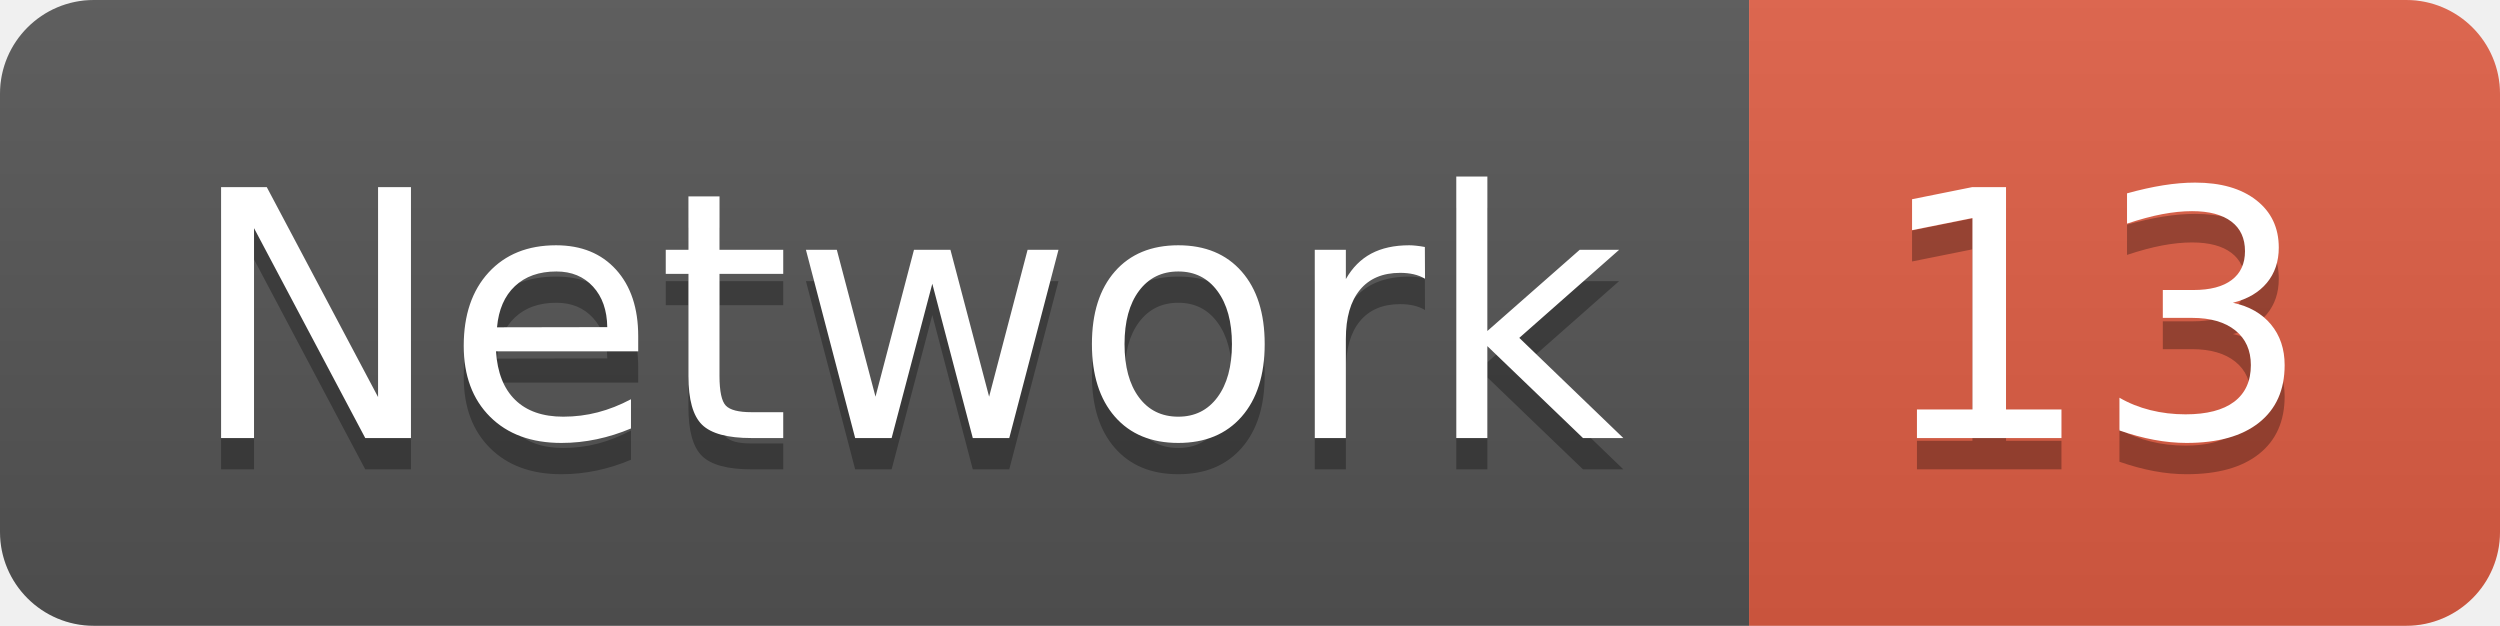
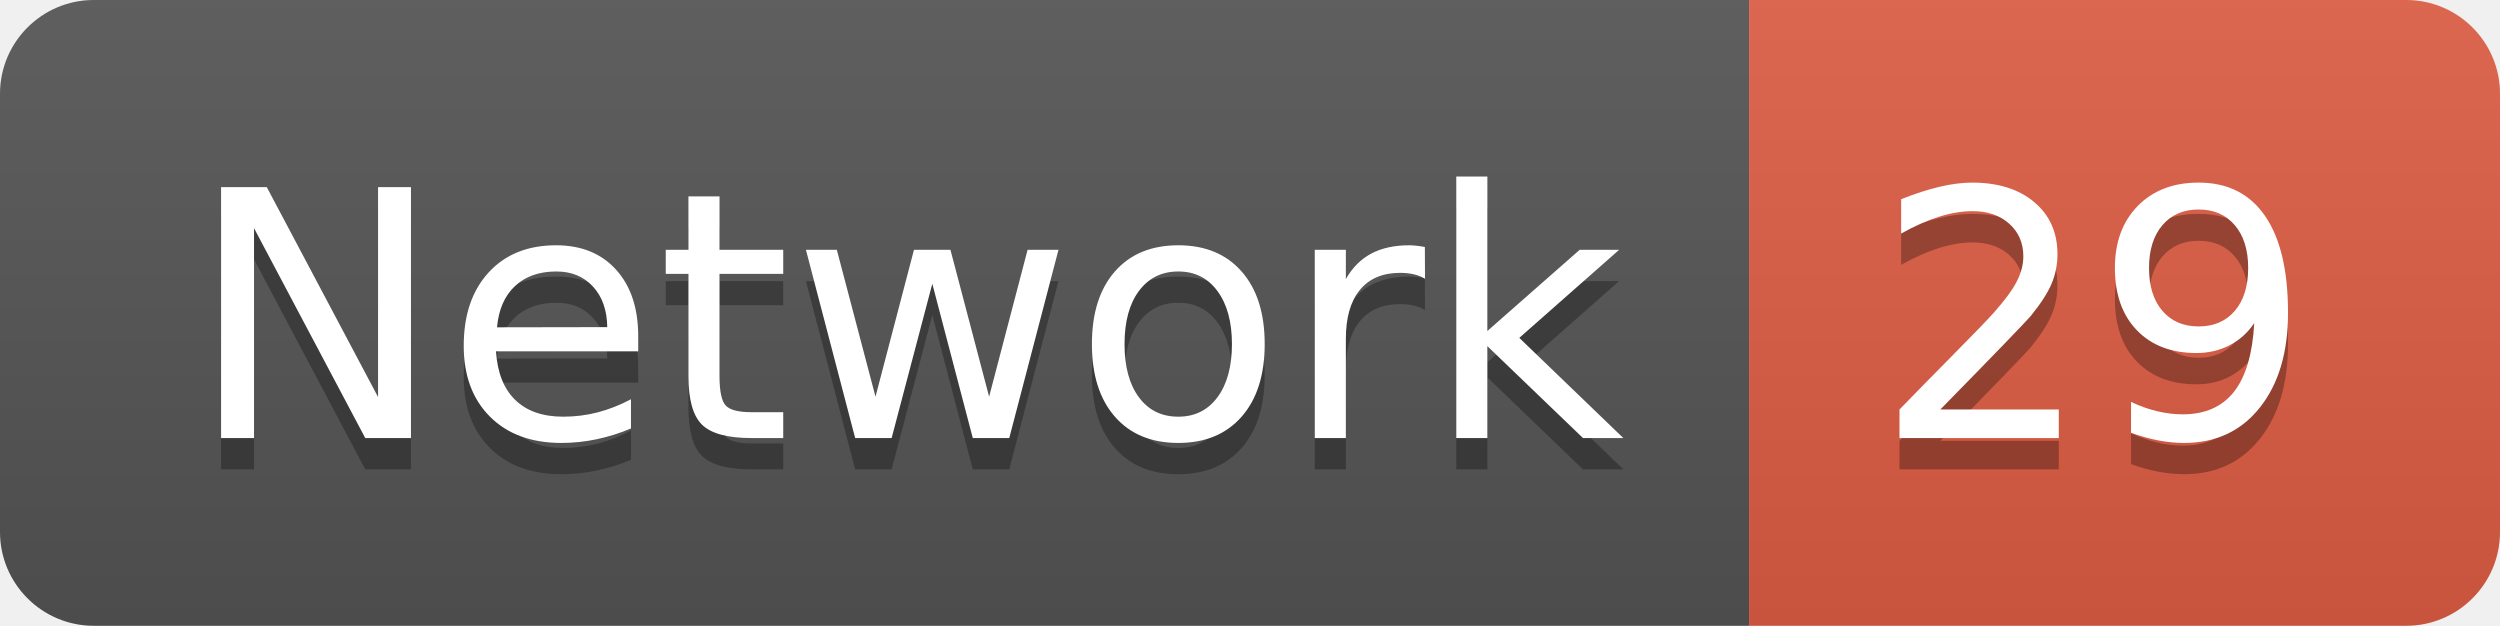
<svg xmlns="http://www.w3.org/2000/svg" width="79.9" height="20">
  <linearGradient id="smooth" x2="0" y2="100%">
    <stop offset="0" stop-color="#bbb" stop-opacity=".1" />
    <stop offset="1" stop-opacity=".1" />
  </linearGradient>
  <clipPath id="round">
    <rect width="79.9" height="20" rx="3" fill="#fff" />
  </clipPath>
  <g clip-path="url(#round)">
    <rect width="55.9" height="20" fill="#555" />
    <rect x="55.9" width="24.0" height="20" fill="#e05d44" />
    <rect width="79.9" height="20" fill="url(#smooth)" />
  </g>
  <g fill="#fff" text-anchor="middle" font-family="DejaVu Sans,Verdana,Geneva,sans-serif" font-size="110">
    <text x="289.5" y="150" fill="#010101" fill-opacity=".3" transform="scale(0.1)" textLength="459.0" lengthAdjust="spacing">Network</text>
    <text x="289.5" y="140" transform="scale(0.1)" textLength="459.0" lengthAdjust="spacing">Network</text>
-     <text x="669.0" y="150" fill="#010101" fill-opacity=".3" transform="scale(0.1)" textLength="140.0" lengthAdjust="spacing">13</text>
-     <text x="669.0" y="140" transform="scale(0.1)" textLength="140.0" lengthAdjust="spacing">13</text>
+     <text x="669.0" y="150" fill="#010101" fill-opacity=".3" transform="scale(0.1)" textLength="140.0" lengthAdjust="spacing">29</text>
+     <text x="669.0" y="140" transform="scale(0.1)" textLength="140.0" lengthAdjust="spacing">29</text>
  </g>
</svg>
